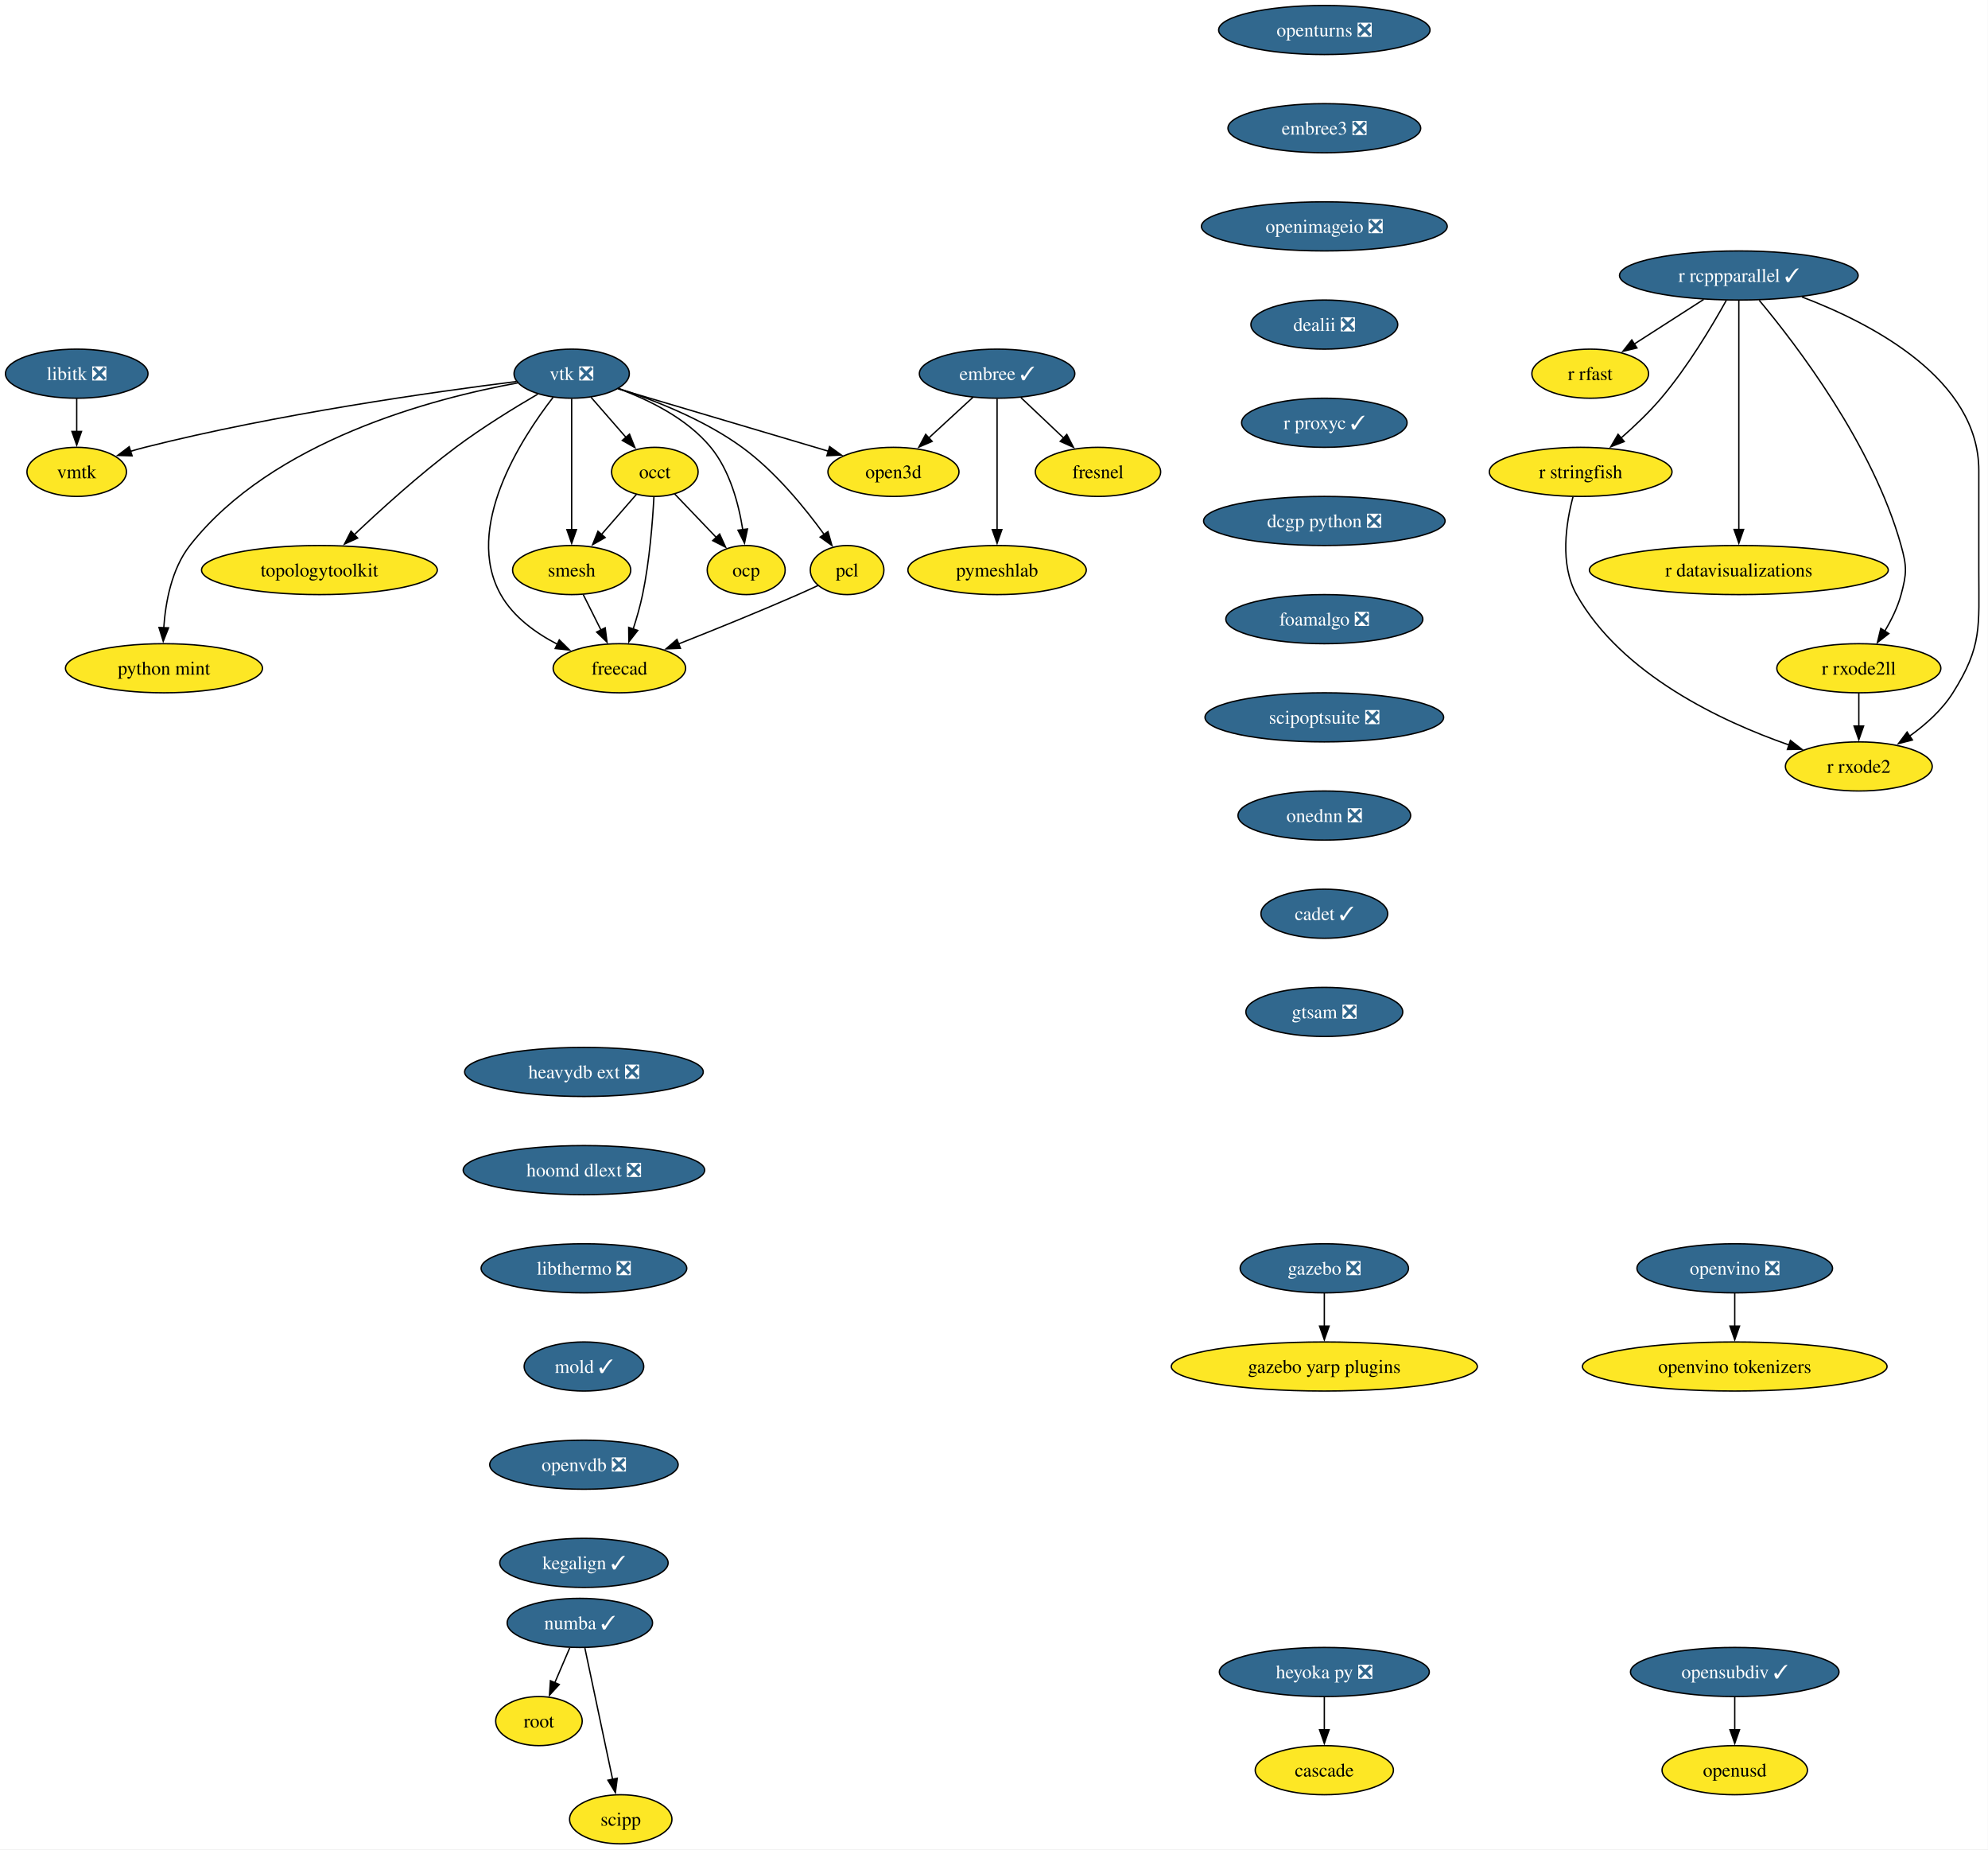
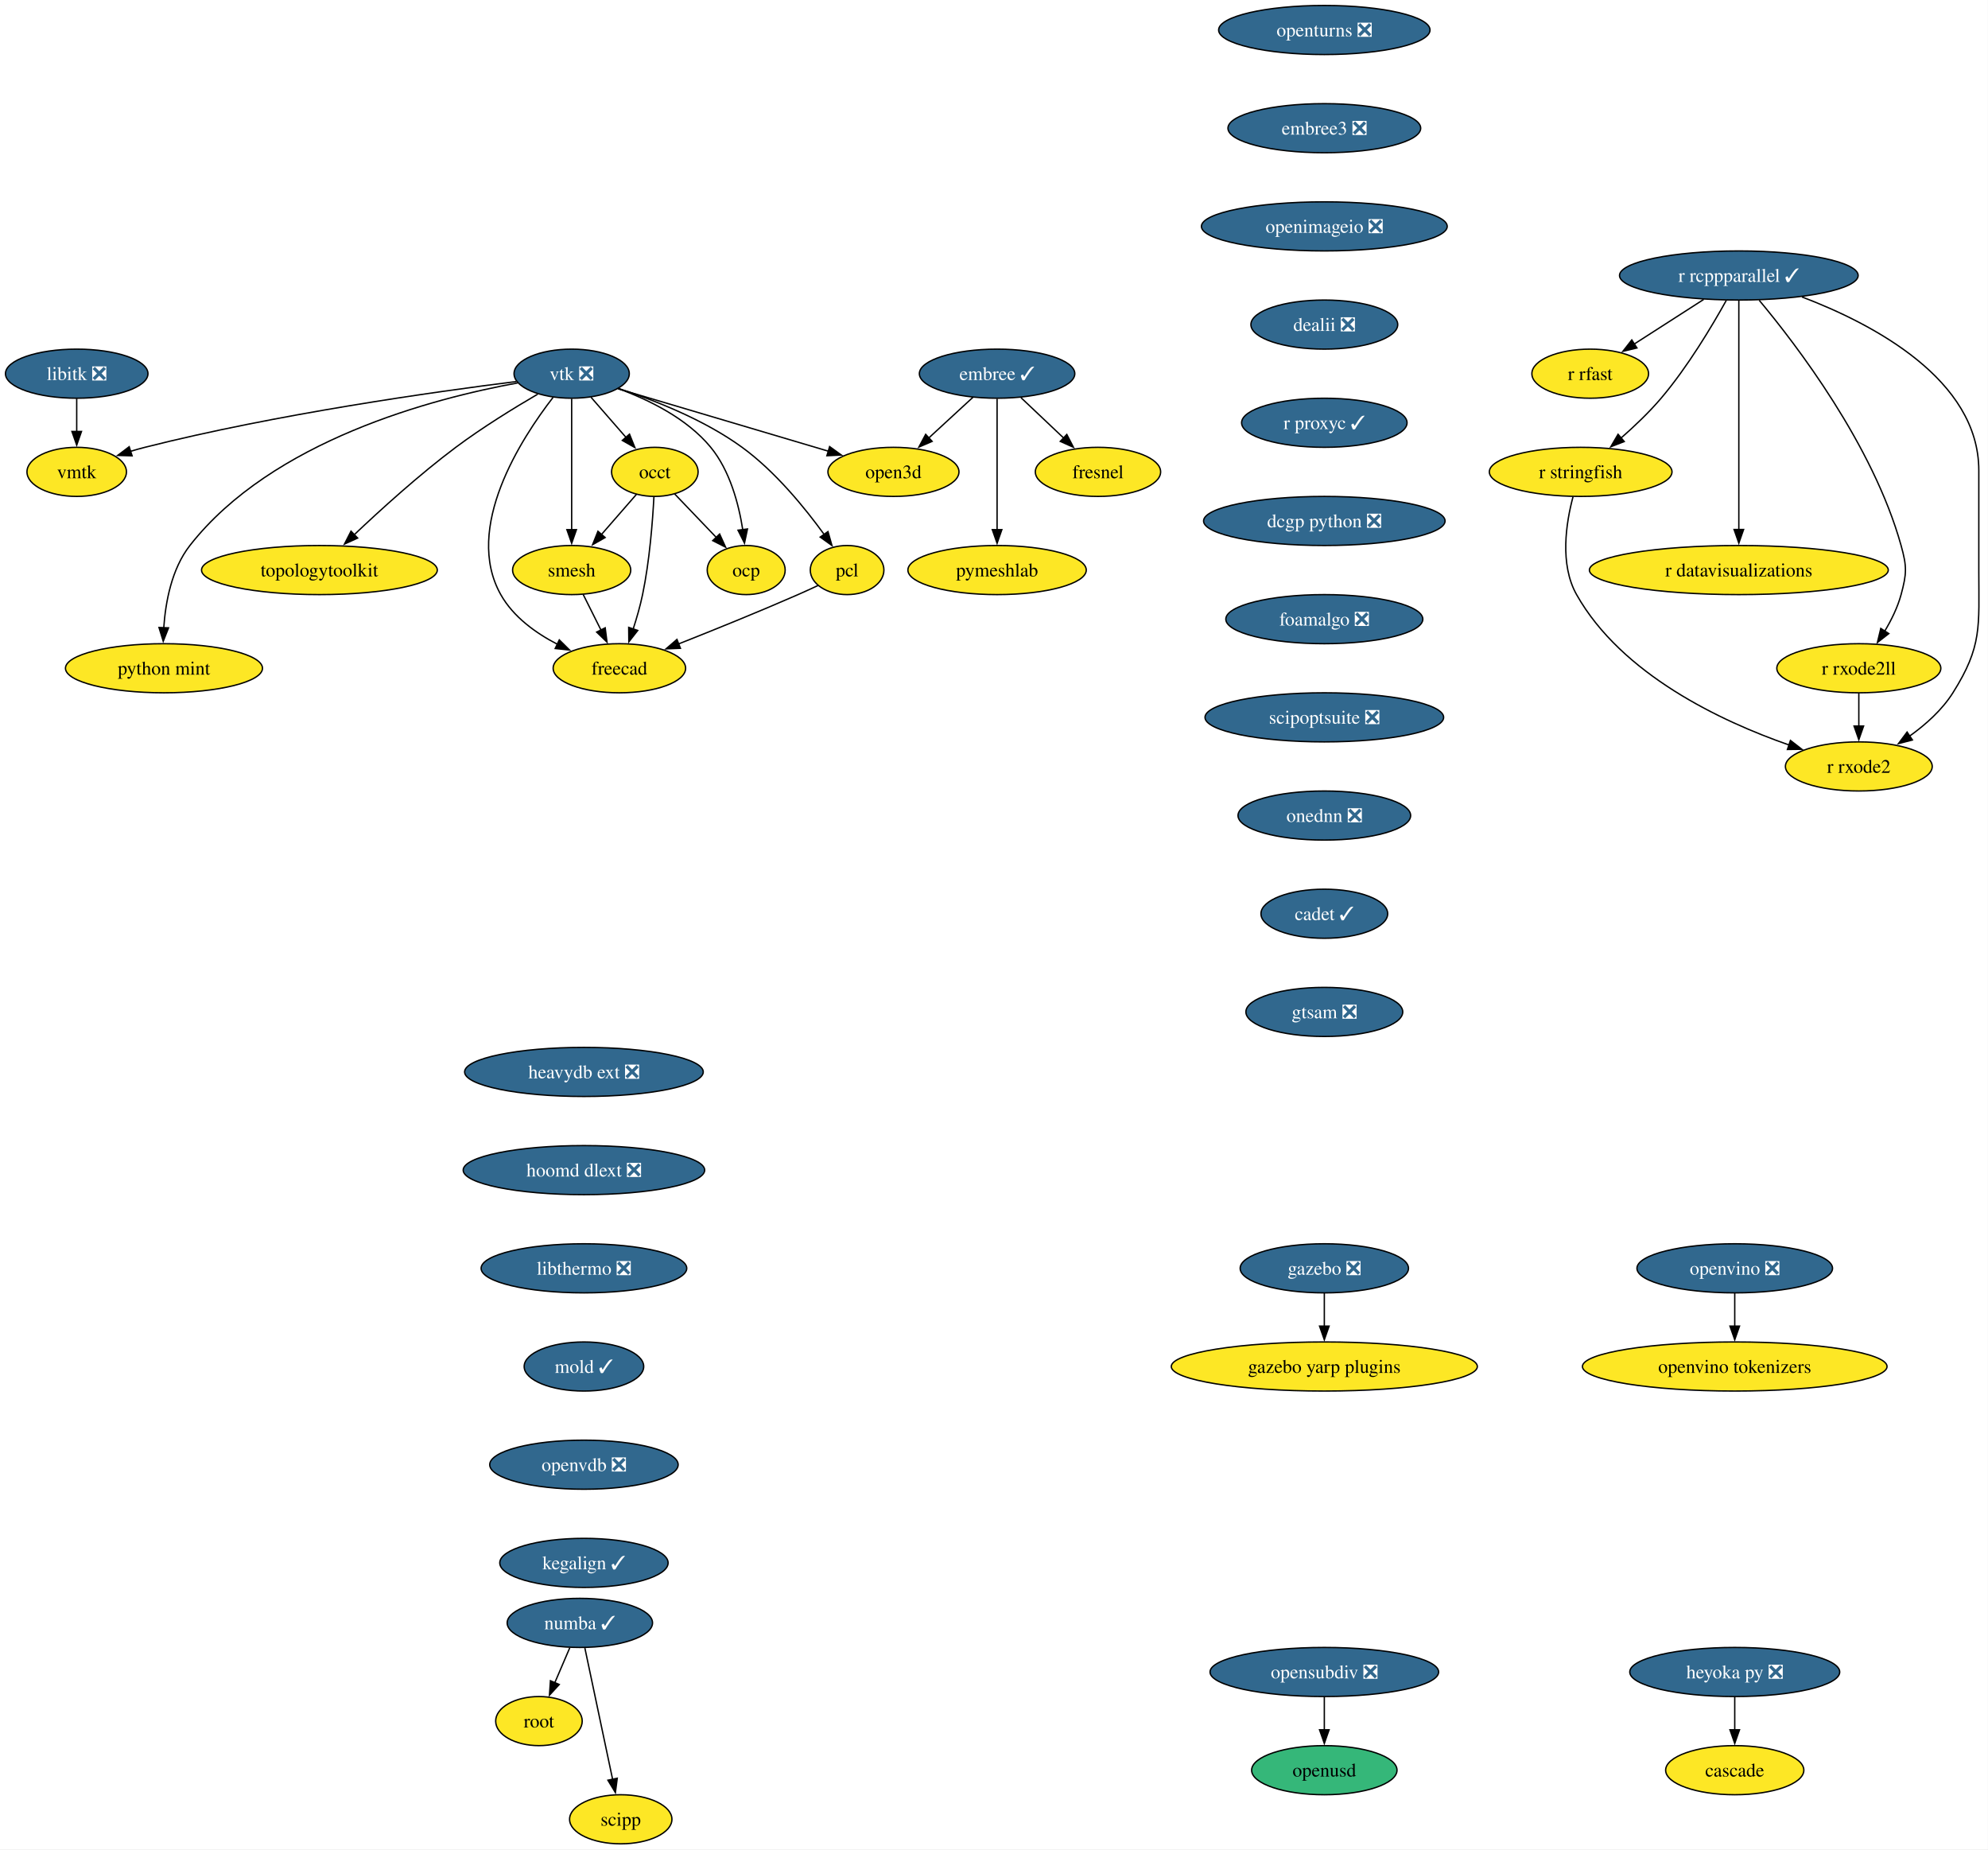
<svg xmlns="http://www.w3.org/2000/svg" xmlns:xlink="http://www.w3.org/1999/xlink" width="1458pt" height="1356pt" viewBox="0.00 0.00 1458.00 1356.00">
  <g id="graph0" class="graph" transform="scale(1 1) rotate(0) translate(4 1352)">
    <polygon fill="white" stroke="none" points="-4,4 -4,-1352 1453.85,-1352 1453.85,4 -4,4" />
    <g id="node1" class="node">
      <g id="a_node1">
        <a xlink:href="https://github.com/conda-forge/embree-feedstock/pull/51" xlink:title="embree ✓">
          <ellipse fill="#31688e" stroke="black" cx="727.26" cy="-1078" rx="57" ry="18" />
          <text xml:space="preserve" text-anchor="middle" x="727.26" y="-1073.33" font-family="Times,serif" font-size="14.00" fill="white">embree ✓</text>
        </a>
      </g>
    </g>
    <g id="node2" class="node">
      <g id="a_node2">
        <a xlink:href="https://github.com/conda-forge/fresnel-feedstock" xlink:title="fresnel">
          <ellipse fill="#fde725" stroke="black" cx="801.26" cy="-1006" rx="45.95" ry="18" />
          <text xml:space="preserve" text-anchor="middle" x="801.26" y="-1001.33" font-family="Times,serif" font-size="14.00">fresnel</text>
        </a>
      </g>
    </g>
    <g id="edge1" class="edge">
      <path fill="none" stroke="black" d="M744.8,-1060.41C754.15,-1051.57 765.81,-1040.53 776.11,-1030.79" />
      <polygon fill="black" stroke="black" points="778.4,-1033.44 783.26,-1024.03 773.59,-1028.36 778.4,-1033.44" />
    </g>
    <g id="node3" class="node">
      <g id="a_node3">
        <a xlink:href="https://github.com/conda-forge/open3d-feedstock" xlink:title="open3d">
          <ellipse fill="#fde725" stroke="black" cx="651.26" cy="-1006" rx="48.05" ry="18" />
          <text xml:space="preserve" text-anchor="middle" x="651.26" y="-1001.33" font-family="Times,serif" font-size="14.00">open3d</text>
        </a>
      </g>
    </g>
    <g id="edge2" class="edge">
      <path fill="none" stroke="black" d="M709.63,-1060.76C699.95,-1051.84 687.75,-1040.61 677.01,-1030.72" />
      <polygon fill="black" stroke="black" points="679.63,-1028.37 669.91,-1024.17 674.89,-1033.52 679.63,-1028.37" />
    </g>
    <g id="node4" class="node">
      <g id="a_node4">
        <a xlink:href="https://github.com/conda-forge/pymeshlab-feedstock" xlink:title="pymeshlab">
          <ellipse fill="#fde725" stroke="black" cx="727.26" cy="-934" rx="65.41" ry="18" />
          <text xml:space="preserve" text-anchor="middle" x="727.26" y="-929.33" font-family="Times,serif" font-size="14.00">pymeshlab</text>
        </a>
      </g>
    </g>
    <g id="edge3" class="edge">
      <path fill="none" stroke="black" d="M727.26,-1059.59C727.26,-1035.61 727.26,-992.14 727.26,-963.42" />
      <polygon fill="black" stroke="black" points="730.76,-963.62 727.26,-953.62 723.76,-963.62 730.76,-963.62" />
    </g>
    <g id="node5" class="node">
      <g id="a_node5">
        <a xlink:href="https://github.com/conda-forge/libitk-feedstock/pull/109" xlink:title="libitk ❎">
          <ellipse fill="#31688e" stroke="black" cx="52.26" cy="-1078" rx="52.26" ry="18" />
          <text xml:space="preserve" text-anchor="middle" x="52.26" y="-1073.33" font-family="Times,serif" font-size="14.00" fill="white">libitk ❎</text>
        </a>
      </g>
    </g>
    <g id="node6" class="node">
      <g id="a_node6">
        <a xlink:href="https://github.com/conda-forge/vmtk-feedstock" xlink:title="vmtk">
          <ellipse fill="#fde725" stroke="black" cx="52.26" cy="-1006" rx="36.48" ry="18" />
          <text xml:space="preserve" text-anchor="middle" x="52.26" y="-1001.33" font-family="Times,serif" font-size="14.00">vmtk</text>
        </a>
      </g>
    </g>
    <g id="edge4" class="edge">
      <path fill="none" stroke="black" d="M52.26,-1059.7C52.26,-1052.41 52.26,-1043.73 52.26,-1035.54" />
      <polygon fill="black" stroke="black" points="55.76,-1035.62 52.26,-1025.62 48.76,-1035.62 55.76,-1035.62" />
    </g>
    <g id="node7" class="node">
      <g id="a_node7">
        <a xlink:href="https://github.com/conda-forge/openturns-feedstock/pull/249" xlink:title="openturns ❎">
          <ellipse fill="#31688e" stroke="black" cx="967.26" cy="-1330" rx="77.52" ry="18" />
          <text xml:space="preserve" text-anchor="middle" x="967.26" y="-1325.33" font-family="Times,serif" font-size="14.00" fill="white">openturns ❎</text>
        </a>
      </g>
    </g>
    <g id="node8" class="node">
      <g id="a_node8">
        <a xlink:href="https://github.com/conda-forge/embree3-feedstock/pull/43" xlink:title="embree3 ❎">
          <ellipse fill="#31688e" stroke="black" cx="967.26" cy="-1258" rx="70.68" ry="18" />
          <text xml:space="preserve" text-anchor="middle" x="967.26" y="-1253.33" font-family="Times,serif" font-size="14.00" fill="white">embree3 ❎</text>
        </a>
      </g>
    </g>
    <g id="node26" class="node">
      <g id="a_node26">
        <a xlink:href="https://github.com/conda-forge/openimageio-feedstock/pull/128" xlink:title="openimageio ❎">
          <ellipse fill="#31688e" stroke="black" cx="967.26" cy="-1186" rx="90.14" ry="18" />
          <text xml:space="preserve" text-anchor="middle" x="967.26" y="-1181.33" font-family="Times,serif" font-size="14.00" fill="white">openimageio ❎</text>
        </a>
      </g>
    </g>
    <g id="node9" class="node">
      <g id="a_node9">
        <a xlink:href="https://github.com/conda-forge/r-rcppparallel-feedstock/pull/43" xlink:title="r rcppparallel ✓">
          <ellipse fill="#31688e" stroke="black" cx="1271.26" cy="-1150" rx="87.51" ry="18" />
          <text xml:space="preserve" text-anchor="middle" x="1271.26" y="-1145.33" font-family="Times,serif" font-size="14.00" fill="white">r rcppparallel ✓</text>
        </a>
      </g>
    </g>
    <g id="node10" class="node">
      <g id="a_node10">
        <a xlink:href="https://github.com/conda-forge/r-rfast-feedstock" xlink:title="r rfast">
          <ellipse fill="#fde725" stroke="black" cx="1162.26" cy="-1078" rx="42.79" ry="18" />
          <text xml:space="preserve" text-anchor="middle" x="1162.26" y="-1073.33" font-family="Times,serif" font-size="14.00">r rfast</text>
        </a>
      </g>
    </g>
    <g id="edge6" class="edge">
      <path fill="none" stroke="black" d="M1245.43,-1132.41C1230.21,-1122.63 1210.81,-1110.18 1194.58,-1099.76" />
      <polygon fill="black" stroke="black" points="1196.53,-1096.85 1186.22,-1094.39 1192.75,-1102.74 1196.53,-1096.85" />
    </g>
    <g id="node11" class="node">
      <g id="a_node11">
        <a xlink:href="https://github.com/conda-forge/r-stringfish-feedstock" xlink:title="r stringfish">
          <ellipse fill="#fde725" stroke="black" cx="1155.26" cy="-1006" rx="66.99" ry="18" />
          <text xml:space="preserve" text-anchor="middle" x="1155.26" y="-1001.33" font-family="Times,serif" font-size="14.00">r stringfish</text>
        </a>
      </g>
    </g>
    <g id="edge7" class="edge">
      <path fill="none" stroke="black" d="M1262.02,-1131.66C1251.66,-1113.01 1233.75,-1082.93 1214.26,-1060 1205.52,-1049.72 1194.83,-1039.54 1184.96,-1030.89" />
      <polygon fill="black" stroke="black" points="1187.23,-1028.24 1177.35,-1024.41 1182.69,-1033.56 1187.23,-1028.24" />
    </g>
    <g id="node12" class="node">
      <g id="a_node12">
        <a xlink:href="https://github.com/conda-forge/r-datavisualizations-feedstock" xlink:title="r datavisualizations">
          <ellipse fill="#fde725" stroke="black" cx="1271.26" cy="-934" rx="109.61" ry="18" />
          <text xml:space="preserve" text-anchor="middle" x="1271.26" y="-929.33" font-family="Times,serif" font-size="14.00">r datavisualizations</text>
        </a>
      </g>
    </g>
    <g id="edge8" class="edge">
      <path fill="none" stroke="black" d="M1271.26,-1131.85C1271.26,-1095.14 1271.26,-1008.66 1271.26,-963.53" />
      <polygon fill="black" stroke="black" points="1274.76,-963.75 1271.26,-953.75 1267.76,-963.75 1274.76,-963.75" />
    </g>
    <g id="node13" class="node">
      <g id="a_node13">
        <a xlink:href="https://github.com/conda-forge/r-rxode2ll-feedstock" xlink:title="r rxode2ll">
          <ellipse fill="#fde725" stroke="black" cx="1359.26" cy="-862" rx="60.15" ry="18" />
          <text xml:space="preserve" text-anchor="middle" x="1359.26" y="-857.33" font-family="Times,serif" font-size="14.00">r rxode2ll</text>
        </a>
      </g>
    </g>
    <g id="edge9" class="edge">
      <path fill="none" stroke="black" d="M1286.21,-1131.82C1313.32,-1099.38 1369.73,-1025.71 1390.26,-952 1394.56,-936.59 1394.45,-931.44 1390.26,-916 1387.75,-906.74 1383.18,-897.44 1378.3,-889.27" />
      <polygon fill="black" stroke="black" points="1381.26,-887.41 1372.9,-880.9 1375.37,-891.2 1381.26,-887.41" />
    </g>
    <g id="node14" class="node">
      <g id="a_node14">
        <a xlink:href="https://github.com/conda-forge/r-rxode2-feedstock" xlink:title="r rxode2">
          <ellipse fill="#fde725" stroke="black" cx="1359.26" cy="-790" rx="53.84" ry="18" />
          <text xml:space="preserve" text-anchor="middle" x="1359.26" y="-785.33" font-family="Times,serif" font-size="14.00">r rxode2</text>
        </a>
      </g>
    </g>
    <g id="edge10" class="edge">
      <path fill="none" stroke="black" d="M1317.5,-1134.29C1369.65,-1114.46 1447.26,-1073.74 1447.26,-1007 1447.26,-1007 1447.26,-1007 1447.26,-933 1447.26,-892.55 1449.85,-878.2 1428.26,-844 1420.31,-831.4 1408.24,-820.64 1396.41,-812.18" />
      <polygon fill="black" stroke="black" points="1398.56,-809.41 1388.31,-806.73 1394.66,-815.22 1398.56,-809.41" />
    </g>
    <g id="edge11" class="edge">
      <path fill="none" stroke="black" d="M1149.64,-987.68C1144.59,-968.77 1139.72,-938.22 1152.26,-916 1185.35,-857.37 1258.22,-823.14 1308.04,-805.75" />
      <polygon fill="black" stroke="black" points="1309.12,-809.08 1317.49,-802.57 1306.89,-802.44 1309.12,-809.08" />
    </g>
    <g id="edge12" class="edge">
      <path fill="none" stroke="black" d="M1359.26,-843.7C1359.26,-836.41 1359.26,-827.73 1359.26,-819.54" />
      <polygon fill="black" stroke="black" points="1362.76,-819.62 1359.26,-809.62 1355.76,-819.62 1362.76,-819.62" />
    </g>
    <g id="node15" class="node">
      <g id="a_node15">
        <a xlink:href="https://github.com/conda-forge/vtk-feedstock/pull/416" xlink:title="vtk ❎">
          <ellipse fill="#31688e" stroke="black" cx="415.26" cy="-1078" rx="42.26" ry="18" />
          <text xml:space="preserve" text-anchor="middle" x="415.26" y="-1073.33" font-family="Times,serif" font-size="14.00" fill="white">vtk ❎</text>
        </a>
      </g>
    </g>
    <g id="edge13" class="edge">
      <path fill="none" stroke="black" d="M449.33,-1066.9C489.89,-1054.86 557.9,-1034.69 603.65,-1021.12" />
      <polygon fill="black" stroke="black" points="604.44,-1024.54 613.04,-1018.34 602.45,-1017.83 604.44,-1024.54" />
    </g>
    <g id="edge14" class="edge">
      <path fill="none" stroke="black" d="M374.81,-1072.25C314.75,-1064.74 198.7,-1048.39 102.26,-1024 98.75,-1023.11 95.13,-1022.09 91.52,-1021.01" />
      <polygon fill="black" stroke="black" points="92.88,-1017.76 82.29,-1018.06 90.75,-1024.43 92.88,-1017.76" />
    </g>
    <g id="node16" class="node">
      <g id="a_node16">
        <a xlink:href="https://github.com/conda-forge/occt-feedstock" xlink:title="occt">
          <ellipse fill="#fde725" stroke="black" cx="476.26" cy="-1006" rx="31.74" ry="18" />
          <text xml:space="preserve" text-anchor="middle" x="476.26" y="-1001.33" font-family="Times,serif" font-size="14.00">occt</text>
        </a>
      </g>
    </g>
    <g id="edge15" class="edge">
      <path fill="none" stroke="black" d="M429.41,-1060.76C437.06,-1051.98 446.66,-1040.96 455.18,-1031.19" />
      <polygon fill="black" stroke="black" points="457.68,-1033.65 461.62,-1023.81 452.41,-1029.05 457.68,-1033.65" />
    </g>
    <g id="node17" class="node">
      <g id="a_node17">
        <a xlink:href="https://github.com/conda-forge/smesh-feedstock" xlink:title="smesh">
          <ellipse fill="#fde725" stroke="black" cx="415.26" cy="-934" rx="43.32" ry="18" />
          <text xml:space="preserve" text-anchor="middle" x="415.26" y="-929.33" font-family="Times,serif" font-size="14.00">smesh</text>
        </a>
      </g>
    </g>
    <g id="edge16" class="edge">
      <path fill="none" stroke="black" d="M415.26,-1059.59C415.26,-1035.61 415.26,-992.14 415.26,-963.42" />
      <polygon fill="black" stroke="black" points="418.76,-963.62 415.26,-953.62 411.76,-963.62 418.76,-963.62" />
    </g>
    <g id="node18" class="node">
      <g id="a_node18">
        <a xlink:href="https://github.com/conda-forge/pcl-feedstock" xlink:title="pcl">
          <ellipse fill="#fde725" stroke="black" cx="617.26" cy="-934" rx="27" ry="18" />
          <text xml:space="preserve" text-anchor="middle" x="617.26" y="-929.33" font-family="Times,serif" font-size="14.00">pcl</text>
        </a>
      </g>
    </g>
    <g id="edge17" class="edge">
      <path fill="none" stroke="black" d="M449.8,-1067.09C476.2,-1058.45 512.63,-1044.12 540.26,-1024 564.57,-1006.31 586.37,-979.55 600.52,-959.99" />
      <polygon fill="black" stroke="black" points="603.24,-962.21 606.14,-952.02 597.52,-958.18 603.24,-962.21" />
    </g>
    <g id="node19" class="node">
      <g id="a_node19">
        <a xlink:href="https://github.com/conda-forge/freecad-feedstock" xlink:title="freecad">
          <ellipse fill="#fde725" stroke="black" cx="450.26" cy="-862" rx="48.58" ry="18" />
          <text xml:space="preserve" text-anchor="middle" x="450.26" y="-857.33" font-family="Times,serif" font-size="14.00">freecad</text>
        </a>
      </g>
    </g>
    <g id="edge18" class="edge">
      <path fill="none" stroke="black" d="M401.59,-1060.59C378.25,-1030.46 335.78,-964.91 363.26,-916 372.44,-899.66 388.94,-887.76 405.11,-879.43" />
      <polygon fill="black" stroke="black" points="406.18,-882.8 413.71,-875.35 403.18,-876.48 406.18,-882.8" />
    </g>
    <g id="node20" class="node">
      <g id="a_node20">
        <a xlink:href="https://github.com/conda-forge/topologytoolkit-feedstock" xlink:title="topologytoolkit">
          <ellipse fill="#fde725" stroke="black" cx="230.26" cy="-934" rx="86.46" ry="18" />
          <text xml:space="preserve" text-anchor="middle" x="230.26" y="-929.33" font-family="Times,serif" font-size="14.00">topologytoolkit</text>
        </a>
      </g>
    </g>
    <g id="edge19" class="edge">
      <path fill="none" stroke="black" d="M390.35,-1062.98C373.01,-1052.86 349.62,-1038.48 330.26,-1024 303.52,-1003.99 275.28,-978.39 255.66,-959.79" />
      <polygon fill="black" stroke="black" points="258.29,-957.46 248.64,-953.08 253.45,-962.52 258.29,-957.46" />
    </g>
    <g id="node21" class="node">
      <g id="a_node21">
        <a xlink:href="https://github.com/conda-forge/python-mint-feedstock" xlink:title="python mint">
          <ellipse fill="#fde725" stroke="black" cx="116.26" cy="-862" rx="72.25" ry="18" />
          <text xml:space="preserve" text-anchor="middle" x="116.26" y="-857.33" font-family="Times,serif" font-size="14.00">python mint</text>
        </a>
      </g>
    </g>
    <g id="edge20" class="edge">
      <path fill="none" stroke="black" d="M375.6,-1071.2C313.87,-1059.96 195.64,-1029.13 135.26,-952 121.86,-934.88 117.37,-910.44 116.09,-891.5" />
      <polygon fill="black" stroke="black" points="119.6,-891.63 115.72,-881.77 112.61,-891.9 119.6,-891.63" />
    </g>
    <g id="node22" class="node">
      <g id="a_node22">
        <a xlink:href="https://github.com/conda-forge/ocp-feedstock" xlink:title="ocp">
          <ellipse fill="#fde725" stroke="black" cx="543.26" cy="-934" rx="28.59" ry="18" />
          <text xml:space="preserve" text-anchor="middle" x="543.26" y="-929.33" font-family="Times,serif" font-size="14.00">ocp</text>
        </a>
      </g>
    </g>
    <g id="edge21" class="edge">
      <path fill="none" stroke="black" d="M449.15,-1067.16C471.5,-1059.02 499.78,-1045.28 517.26,-1024 531.33,-1006.88 537.79,-982.44 540.75,-963.5" />
      <polygon fill="black" stroke="black" points="544.2,-964.13 542.01,-953.76 537.25,-963.23 544.2,-964.13" />
    </g>
    <g id="edge22" class="edge">
      <path fill="none" stroke="black" d="M462.72,-989.46C455.2,-980.83 445.65,-969.88 437.1,-960.06" />
      <polygon fill="black" stroke="black" points="439.81,-957.85 430.61,-952.61 434.54,-962.45 439.81,-957.85" />
    </g>
    <g id="edge23" class="edge">
      <path fill="none" stroke="black" d="M475.59,-987.78C474.64,-969.73 472.4,-940.63 467.26,-916 465.52,-907.64 462.95,-898.74 460.34,-890.66" />
      <polygon fill="black" stroke="black" points="463.72,-889.72 457.19,-881.37 457.09,-891.97 463.72,-889.72" />
    </g>
    <g id="edge24" class="edge">
      <path fill="none" stroke="black" d="M490.8,-989.81C499.7,-980.51 511.26,-968.43 521.27,-957.98" />
      <polygon fill="black" stroke="black" points="523.78,-960.42 528.16,-950.77 518.72,-955.58 523.78,-960.42" />
    </g>
    <g id="edge25" class="edge">
      <path fill="none" stroke="black" d="M423.73,-916.05C427.65,-908.23 432.39,-898.75 436.77,-889.98" />
      <polygon fill="black" stroke="black" points="439.85,-891.65 441.19,-881.14 433.59,-888.52 439.85,-891.65" />
    </g>
    <g id="edge26" class="edge">
      <path fill="none" stroke="black" d="M596.03,-922.73C591.2,-920.46 586.07,-918.11 581.26,-916 552.26,-903.3 519.2,-889.93 493.55,-879.8" />
      <polygon fill="black" stroke="black" points="495.04,-876.63 484.45,-876.22 492.48,-883.14 495.04,-876.63" />
    </g>
    <g id="node23" class="node">
      <g id="a_node23">
        <a xlink:href="https://github.com/conda-forge/numba-feedstock/pull/172" xlink:title="numba ✓">
          <ellipse fill="#31688e" stroke="black" cx="421.26" cy="-162" rx="53.31" ry="18" />
          <text xml:space="preserve" text-anchor="middle" x="421.26" y="-157.32" font-family="Times,serif" font-size="14.00" fill="white">numba ✓</text>
        </a>
      </g>
    </g>
    <g id="node24" class="node">
      <g id="a_node24">
        <a xlink:href="https://github.com/conda-forge/root-feedstock" xlink:title="root">
          <ellipse fill="#fde725" stroke="black" cx="391.26" cy="-90" rx="31.74" ry="18" />
          <text xml:space="preserve" text-anchor="middle" x="391.26" y="-85.33" font-family="Times,serif" font-size="14.00">root</text>
        </a>
      </g>
    </g>
    <g id="edge27" class="edge">
      <path fill="none" stroke="black" d="M413.85,-143.7C410.53,-135.95 406.54,-126.64 402.84,-118.02" />
      <polygon fill="black" stroke="black" points="406.14,-116.83 398.98,-109.01 399.7,-119.58 406.14,-116.83" />
    </g>
    <g id="node25" class="node">
      <g id="a_node25">
        <a xlink:href="https://github.com/conda-forge/scipp-feedstock" xlink:title="scipp">
          <ellipse fill="#fde725" stroke="black" cx="451.26" cy="-18" rx="37.53" ry="18" />
          <text xml:space="preserve" text-anchor="middle" x="451.26" y="-13.32" font-family="Times,serif" font-size="14.00">scipp</text>
        </a>
      </g>
    </g>
    <g id="edge28" class="edge">
      <path fill="none" stroke="black" d="M424.94,-143.59C430.03,-119.5 439.27,-75.75 445.34,-47.03" />
      <polygon fill="black" stroke="black" points="448.69,-48.1 447.33,-37.59 441.84,-46.65 448.69,-48.1" />
    </g>
    <g id="node27" class="node">
      <g id="a_node27">
        <a xlink:href="https://github.com/conda-forge/dealii-feedstock/pull/36" xlink:title="dealii ❎">
          <ellipse fill="#31688e" stroke="black" cx="967.26" cy="-1114" rx="53.84" ry="18" />
          <text xml:space="preserve" text-anchor="middle" x="967.26" y="-1109.33" font-family="Times,serif" font-size="14.00" fill="white">dealii ❎</text>
        </a>
      </g>
    </g>
    <g id="node28" class="node">
      <g id="a_node28">
        <a xlink:href="https://github.com/conda-forge/r-proxyc-feedstock/pull/26" xlink:title="r proxyc ✓">
          <ellipse fill="#31688e" stroke="black" cx="967.26" cy="-1042" rx="60.68" ry="18" />
          <text xml:space="preserve" text-anchor="middle" x="967.26" y="-1037.33" font-family="Times,serif" font-size="14.00" fill="white">r proxyc ✓</text>
        </a>
      </g>
    </g>
    <g id="node29" class="node">
      <g id="a_node29">
        <a xlink:href="https://github.com/conda-forge/dcgp-python-feedstock/pull/32" xlink:title="dcgp python ❎">
          <ellipse fill="#31688e" stroke="black" cx="967.26" cy="-970" rx="88.56" ry="18" />
          <text xml:space="preserve" text-anchor="middle" x="967.26" y="-965.33" font-family="Times,serif" font-size="14.00" fill="white">dcgp python ❎</text>
        </a>
      </g>
    </g>
    <g id="node32" class="node">
      <g id="a_node32">
        <a xlink:href="https://github.com/conda-forge/foamalgo-feedstock/pull/19" xlink:title="foamalgo ❎">
          <ellipse fill="#31688e" stroke="black" cx="967.26" cy="-898" rx="72.25" ry="18" />
          <text xml:space="preserve" text-anchor="middle" x="967.26" y="-893.33" font-family="Times,serif" font-size="14.00" fill="white">foamalgo ❎</text>
        </a>
      </g>
    </g>
    <g id="node30" class="node">
      <g id="a_node30">
        <a xlink:href="https://github.com/conda-forge/gazebo-feedstock/pull/248" xlink:title="gazebo ❎">
          <ellipse fill="#31688e" stroke="black" cx="967.26" cy="-422" rx="61.73" ry="18" />
          <text xml:space="preserve" text-anchor="middle" x="967.26" y="-417.32" font-family="Times,serif" font-size="14.00" fill="white">gazebo ❎</text>
        </a>
      </g>
    </g>
    <g id="node31" class="node">
      <g id="a_node31">
        <a xlink:href="https://github.com/conda-forge/gazebo-yarp-plugins-feedstock" xlink:title="gazebo yarp plugins">
          <ellipse fill="#fde725" stroke="black" cx="967.26" cy="-350" rx="112.24" ry="18" />
          <text xml:space="preserve" text-anchor="middle" x="967.26" y="-345.32" font-family="Times,serif" font-size="14.00">gazebo yarp plugins</text>
        </a>
      </g>
    </g>
    <g id="edge33" class="edge">
      <path fill="none" stroke="black" d="M967.26,-403.7C967.26,-396.41 967.26,-387.73 967.26,-379.54" />
      <polygon fill="black" stroke="black" points="970.76,-379.62 967.26,-369.62 963.76,-379.62 970.76,-379.62" />
    </g>
    <g id="node33" class="node">
      <g id="a_node33">
        <a xlink:href="https://github.com/conda-forge/scipoptsuite-feedstock/pull/95" xlink:title="scipoptsuite ❎">
          <ellipse fill="#31688e" stroke="black" cx="967.26" cy="-826" rx="87.51" ry="18" />
          <text xml:space="preserve" text-anchor="middle" x="967.26" y="-821.33" font-family="Times,serif" font-size="14.00" fill="white">scipoptsuite ❎</text>
        </a>
      </g>
    </g>
    <g id="node34" class="node">
      <g id="a_node34">
        <a xlink:href="https://github.com/conda-forge/onednn-feedstock/pull/96" xlink:title="onednn ❎">
          <ellipse fill="#31688e" stroke="black" cx="967.26" cy="-754" rx="63.31" ry="18" />
          <text xml:space="preserve" text-anchor="middle" x="967.26" y="-749.33" font-family="Times,serif" font-size="14.00" fill="white">onednn ❎</text>
        </a>
      </g>
    </g>
    <g id="node37" class="node">
      <g id="a_node37">
        <a xlink:href="https://github.com/conda-forge/cadet-feedstock/pull/32" xlink:title="cadet ✓">
          <ellipse fill="#31688e" stroke="black" cx="967.26" cy="-682" rx="46.47" ry="18" />
          <text xml:space="preserve" text-anchor="middle" x="967.26" y="-677.33" font-family="Times,serif" font-size="14.00" fill="white">cadet ✓</text>
        </a>
      </g>
    </g>
    <g id="node35" class="node">
      <g id="a_node35">
        <a xlink:href="https://github.com/conda-forge/heyoka.py-feedstock/pull/123" xlink:title="heyoka py ❎">
-           <ellipse fill="#31688e" stroke="black" cx="967.26" cy="-126" rx="76.99" ry="18" />
-           <text xml:space="preserve" text-anchor="middle" x="967.26" y="-121.33" font-family="Times,serif" font-size="14.00" fill="white">heyoka py ❎</text>
+           <ellipse fill="#31688e" stroke="black" cx="1268.26" cy="-126" rx="76.99" ry="18" />
+           <text xml:space="preserve" text-anchor="middle" x="1268.26" y="-121.33" font-family="Times,serif" font-size="14.00" fill="white">heyoka py ❎</text>
        </a>
      </g>
    </g>
    <g id="node36" class="node">
      <g id="a_node36">
        <a xlink:href="https://github.com/conda-forge/cascade-feedstock" xlink:title="cascade">
-           <ellipse fill="#fde725" stroke="black" cx="967.26" cy="-54" rx="50.68" ry="18" />
-           <text xml:space="preserve" text-anchor="middle" x="967.26" y="-49.33" font-family="Times,serif" font-size="14.00">cascade</text>
+           <ellipse fill="#fde725" stroke="black" cx="1268.26" cy="-54" rx="50.68" ry="18" />
+           <text xml:space="preserve" text-anchor="middle" x="1268.26" y="-49.33" font-family="Times,serif" font-size="14.00">cascade</text>
        </a>
      </g>
    </g>
    <g id="edge37" class="edge">
-       <path fill="none" stroke="black" d="M967.26,-107.7C967.26,-100.41 967.26,-91.73 967.26,-83.54" />
-       <polygon fill="black" stroke="black" points="970.76,-83.62 967.26,-73.62 963.76,-83.62 970.76,-83.62" />
+       <path fill="none" stroke="black" d="M1268.26,-107.7C1268.26,-100.41 1268.26,-91.73 1268.26,-83.54" />
+       <polygon fill="black" stroke="black" points="1271.76,-83.62 1268.26,-73.62 1264.76,-83.62 1271.76,-83.62" />
    </g>
    <g id="node38" class="node">
      <g id="a_node38">
        <a xlink:href="https://github.com/conda-forge/gtsam-feedstock/pull/36" xlink:title="gtsam ❎">
          <ellipse fill="#31688e" stroke="black" cx="967.26" cy="-610" rx="57.52" ry="18" />
          <text xml:space="preserve" text-anchor="middle" x="967.26" y="-605.33" font-family="Times,serif" font-size="14.00" fill="white">gtsam ❎</text>
        </a>
      </g>
    </g>
    <g id="node39" class="node">
      <g id="a_node39">
        <a xlink:href="https://github.com/conda-forge/heavydb-ext-feedstock/pull/99" xlink:title="heavydb ext ❎">
          <ellipse fill="#31688e" stroke="black" cx="424.26" cy="-566" rx="87.51" ry="18" />
          <text xml:space="preserve" text-anchor="middle" x="424.26" y="-561.33" font-family="Times,serif" font-size="14.00" fill="white">heavydb ext ❎</text>
        </a>
      </g>
    </g>
    <g id="node40" class="node">
      <g id="a_node40">
        <a xlink:href="https://github.com/conda-forge/hoomd-dlext-feedstock/pull/20" xlink:title="hoomd dlext ❎">
          <ellipse fill="#31688e" stroke="black" cx="424.26" cy="-494" rx="88.56" ry="18" />
          <text xml:space="preserve" text-anchor="middle" x="424.26" y="-489.32" font-family="Times,serif" font-size="14.00" fill="white">hoomd dlext ❎</text>
        </a>
      </g>
    </g>
    <g id="node41" class="node">
      <g id="a_node41">
        <a xlink:href="https://github.com/conda-forge/libthermo-feedstock/pull/23" xlink:title="libthermo ❎">
          <ellipse fill="#31688e" stroke="black" cx="424.26" cy="-422" rx="75.41" ry="18" />
          <text xml:space="preserve" text-anchor="middle" x="424.26" y="-417.32" font-family="Times,serif" font-size="14.00" fill="white">libthermo ❎</text>
        </a>
      </g>
    </g>
    <g id="node42" class="node">
      <g id="a_node42">
        <a xlink:href="https://github.com/conda-forge/mold-feedstock/pull/40" xlink:title="mold ✓">
          <ellipse fill="#31688e" stroke="black" cx="424.26" cy="-350" rx="43.84" ry="18" />
          <text xml:space="preserve" text-anchor="middle" x="424.26" y="-345.32" font-family="Times,serif" font-size="14.00" fill="white">mold ✓</text>
        </a>
      </g>
    </g>
    <g id="node45" class="node">
      <g id="a_node45">
        <a xlink:href="https://github.com/conda-forge/openvdb-feedstock/pull/33" xlink:title="openvdb ❎">
          <ellipse fill="#31688e" stroke="black" cx="424.26" cy="-278" rx="69.1" ry="18" />
          <text xml:space="preserve" text-anchor="middle" x="424.26" y="-273.32" font-family="Times,serif" font-size="14.00" fill="white">openvdb ❎</text>
        </a>
      </g>
    </g>
    <g id="node43" class="node">
      <g id="a_node43">
        <a xlink:href="https://github.com/conda-forge/openvino-feedstock/pull/137" xlink:title="openvino ❎">
          <ellipse fill="#31688e" stroke="black" cx="1268.26" cy="-422" rx="71.73" ry="18" />
          <text xml:space="preserve" text-anchor="middle" x="1268.26" y="-417.32" font-family="Times,serif" font-size="14.00" fill="white">openvino ❎</text>
        </a>
      </g>
    </g>
    <g id="node44" class="node">
      <g id="a_node44">
        <a xlink:href="https://github.com/conda-forge/openvino-tokenizers-feedstock" xlink:title="openvino tokenizers">
          <ellipse fill="#fde725" stroke="black" cx="1268.26" cy="-350" rx="111.71" ry="18" />
          <text xml:space="preserve" text-anchor="middle" x="1268.26" y="-345.32" font-family="Times,serif" font-size="14.00">openvino tokenizers</text>
        </a>
      </g>
    </g>
    <g id="edge43" class="edge">
      <path fill="none" stroke="black" d="M1268.26,-403.7C1268.26,-396.41 1268.26,-387.73 1268.26,-379.54" />
      <polygon fill="black" stroke="black" points="1271.76,-379.62 1268.26,-369.62 1264.76,-379.62 1271.76,-379.62" />
    </g>
    <g id="node46" class="node">
      <g id="a_node46">
        <a xlink:href="https://github.com/conda-forge/kegalign-feedstock/pull/9" xlink:title="kegalign ✓">
          <ellipse fill="#31688e" stroke="black" cx="424.26" cy="-206" rx="61.73" ry="18" />
          <text xml:space="preserve" text-anchor="middle" x="424.26" y="-201.32" font-family="Times,serif" font-size="14.00" fill="white">kegalign ✓</text>
        </a>
      </g>
    </g>
    <g id="node47" class="node">
      <g id="a_node47">
-         <a xlink:href="https://github.com/conda-forge/opensubdiv-feedstock/pull/9" xlink:title="opensubdiv ✓">
-           <ellipse fill="#31688e" stroke="black" cx="1268.26" cy="-126" rx="76.46" ry="18" />
-           <text xml:space="preserve" text-anchor="middle" x="1268.26" y="-121.33" font-family="Times,serif" font-size="14.00" fill="white">opensubdiv ✓</text>
+         <a xlink:href="https://github.com/conda-forge/opensubdiv-feedstock/pull/9" xlink:title="opensubdiv ❎">
+           <ellipse fill="#31688e" stroke="black" cx="967.26" cy="-126" rx="83.83" ry="18" />
+           <text xml:space="preserve" text-anchor="middle" x="967.26" y="-121.33" font-family="Times,serif" font-size="14.00" fill="white">opensubdiv ❎</text>
        </a>
      </g>
    </g>
    <g id="node48" class="node">
      <g id="a_node48">
        <a xlink:href="https://github.com/conda-forge/openusd-feedstock" xlink:title="openusd">
-           <ellipse fill="#fde725" stroke="black" cx="1268.26" cy="-54" rx="53.31" ry="18" />
-           <text xml:space="preserve" text-anchor="middle" x="1268.26" y="-49.33" font-family="Times,serif" font-size="14.00">openusd</text>
+           <ellipse fill="#35b779" stroke="black" cx="967.26" cy="-54" rx="53.31" ry="18" />
+           <text xml:space="preserve" text-anchor="middle" x="967.26" y="-49.33" font-family="Times,serif" font-size="14.00">openusd</text>
        </a>
      </g>
    </g>
    <g id="edge46" class="edge">
-       <path fill="none" stroke="black" d="M1268.26,-107.7C1268.26,-100.41 1268.26,-91.73 1268.26,-83.54" />
-       <polygon fill="black" stroke="black" points="1271.76,-83.62 1268.26,-73.62 1264.76,-83.62 1271.76,-83.62" />
+       <path fill="none" stroke="black" d="M967.26,-107.7C967.26,-100.41 967.26,-91.73 967.26,-83.54" />
+       <polygon fill="black" stroke="black" points="970.76,-83.62 967.26,-73.62 963.76,-83.62 970.76,-83.62" />
    </g>
  </g>
</svg>
